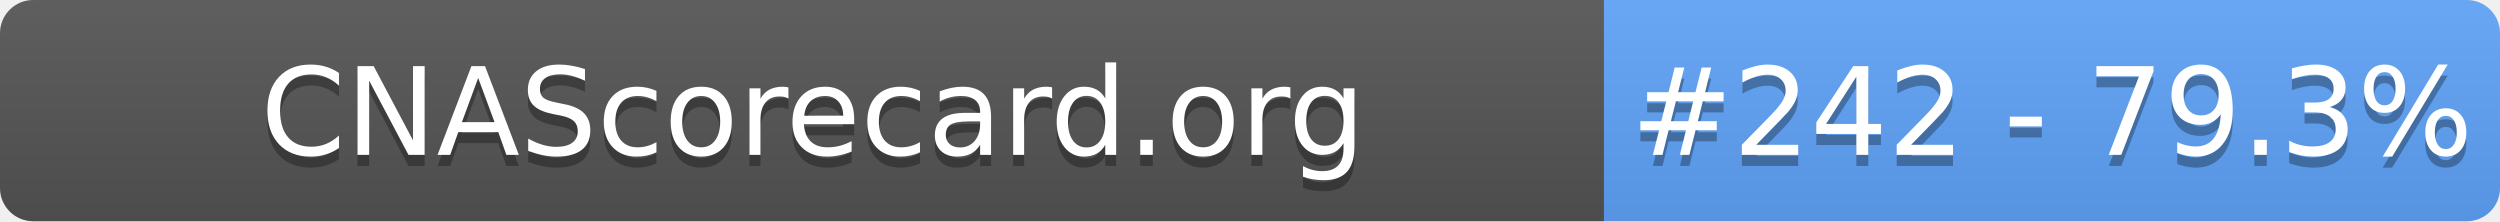
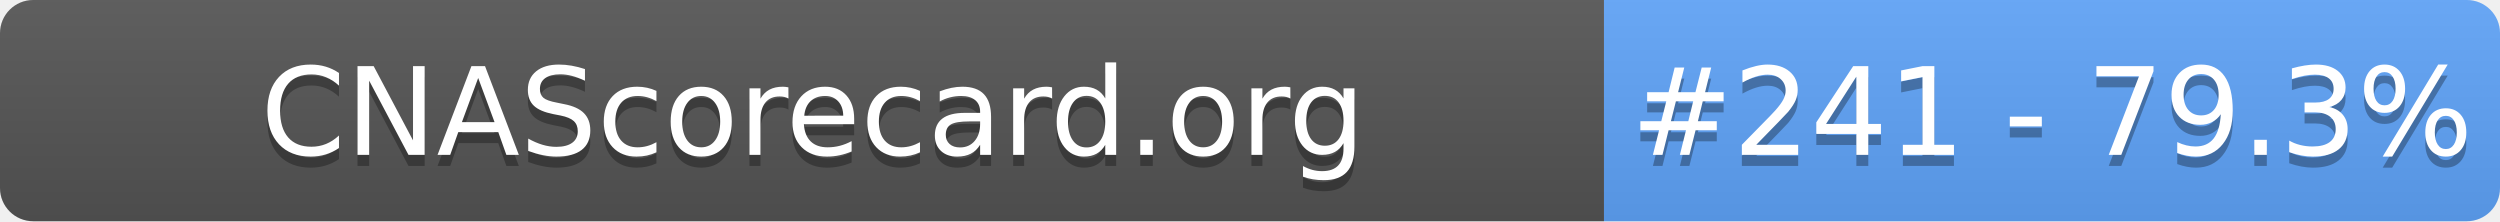
- <svg xmlns="http://www.w3.org/2000/svg" width="226" height="20" role="img" aria-label="CNAScorecard.org: #242 - 79.3%">
+ <svg xmlns="http://www.w3.org/2000/svg" width="226" height="20" role="img" aria-label="CNAScorecard.org: #241 - 79.3%">
  <linearGradient id="s" x2="0" y2="100%">
    <stop offset="0" stop-color="#bbb" stop-opacity=".1" />
    <stop offset="1" stop-opacity=".1" />
  </linearGradient>
  <clipPath id="r">
    <rect width="226" height="20" rx="3" fill="#fff" />
  </clipPath>
  <g clip-path="url(#r)">
    <rect width="145" height="20" fill="#555" />
    <rect x="145" width="81" height="20" fill="#60A5FA" />
    <rect width="226" height="20" fill="url(#s)" />
  </g>
  <g fill="#fff" text-anchor="middle" font-family="Verdana,Geneva,DejaVu Sans,sans-serif" text-rendering="geometricPrecision" font-size="110">
    <text aria-hidden="true" x="735" y="150" fill="#010101" fill-opacity=".3" transform="scale(.1)" textLength="1350">CNAScorecard.org</text>
    <text x="735" y="140" transform="scale(.1)" fill="#fff" textLength="1350">CNAScorecard.org</text>
-     <text aria-hidden="true" x="1855" y="150" fill="#010101" fill-opacity=".3" transform="scale(.1)" textLength="660">#242 - 79.3%</text>
-     <text x="1855" y="140" transform="scale(.1)" fill="#fff" textLength="660">#242 - 79.3%</text>
+     <text aria-hidden="true" x="1855" y="150" fill="#010101" fill-opacity=".3" transform="scale(.1)" textLength="660">#241 - 79.3%</text>
+     <text x="1855" y="140" transform="scale(.1)" fill="#fff" textLength="660">#241 - 79.3%</text>
  </g>
</svg>
